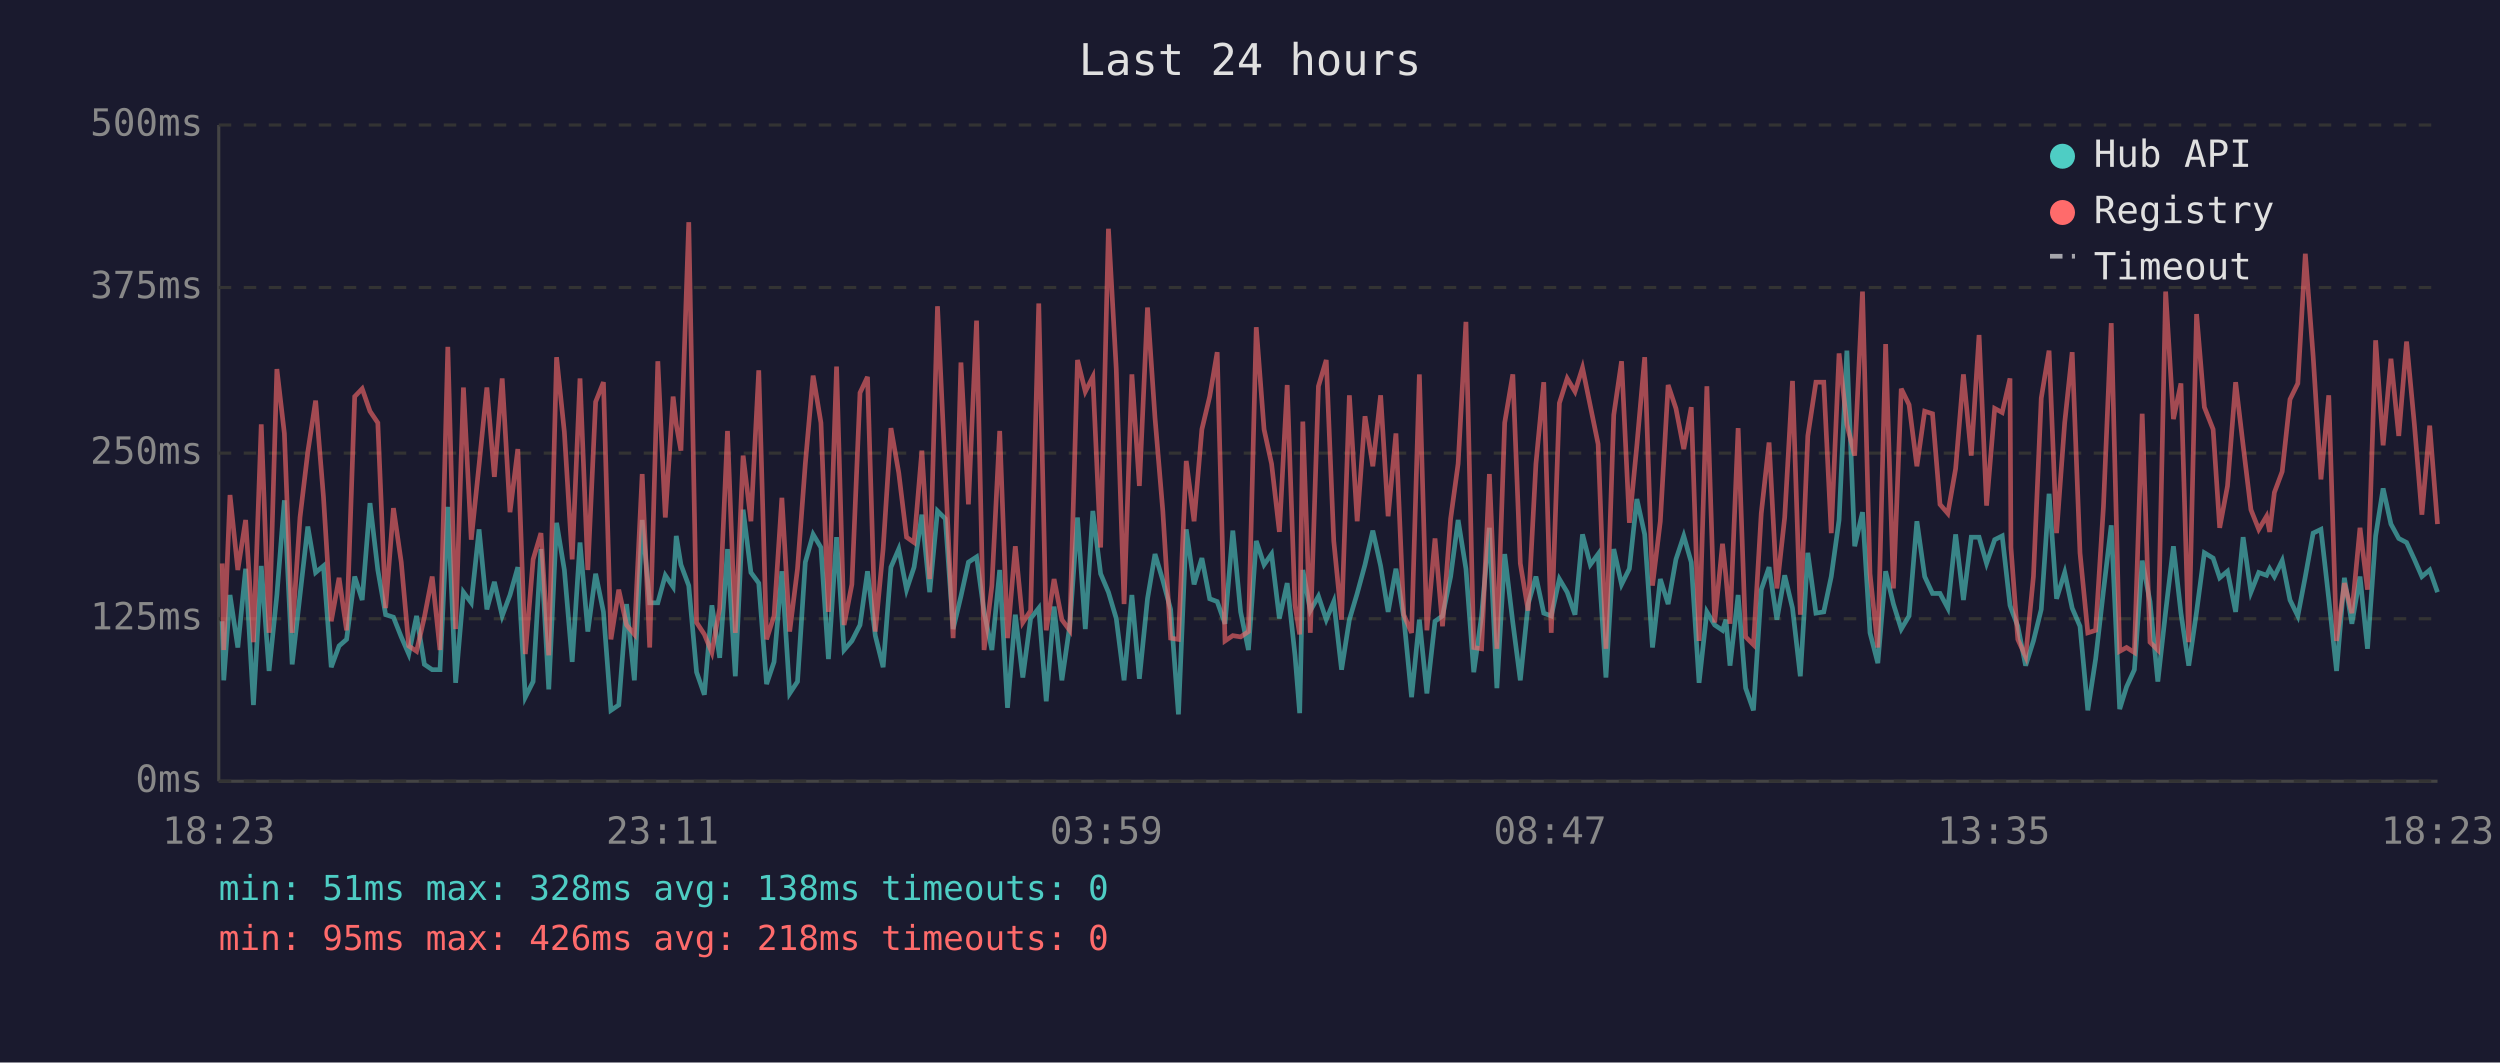
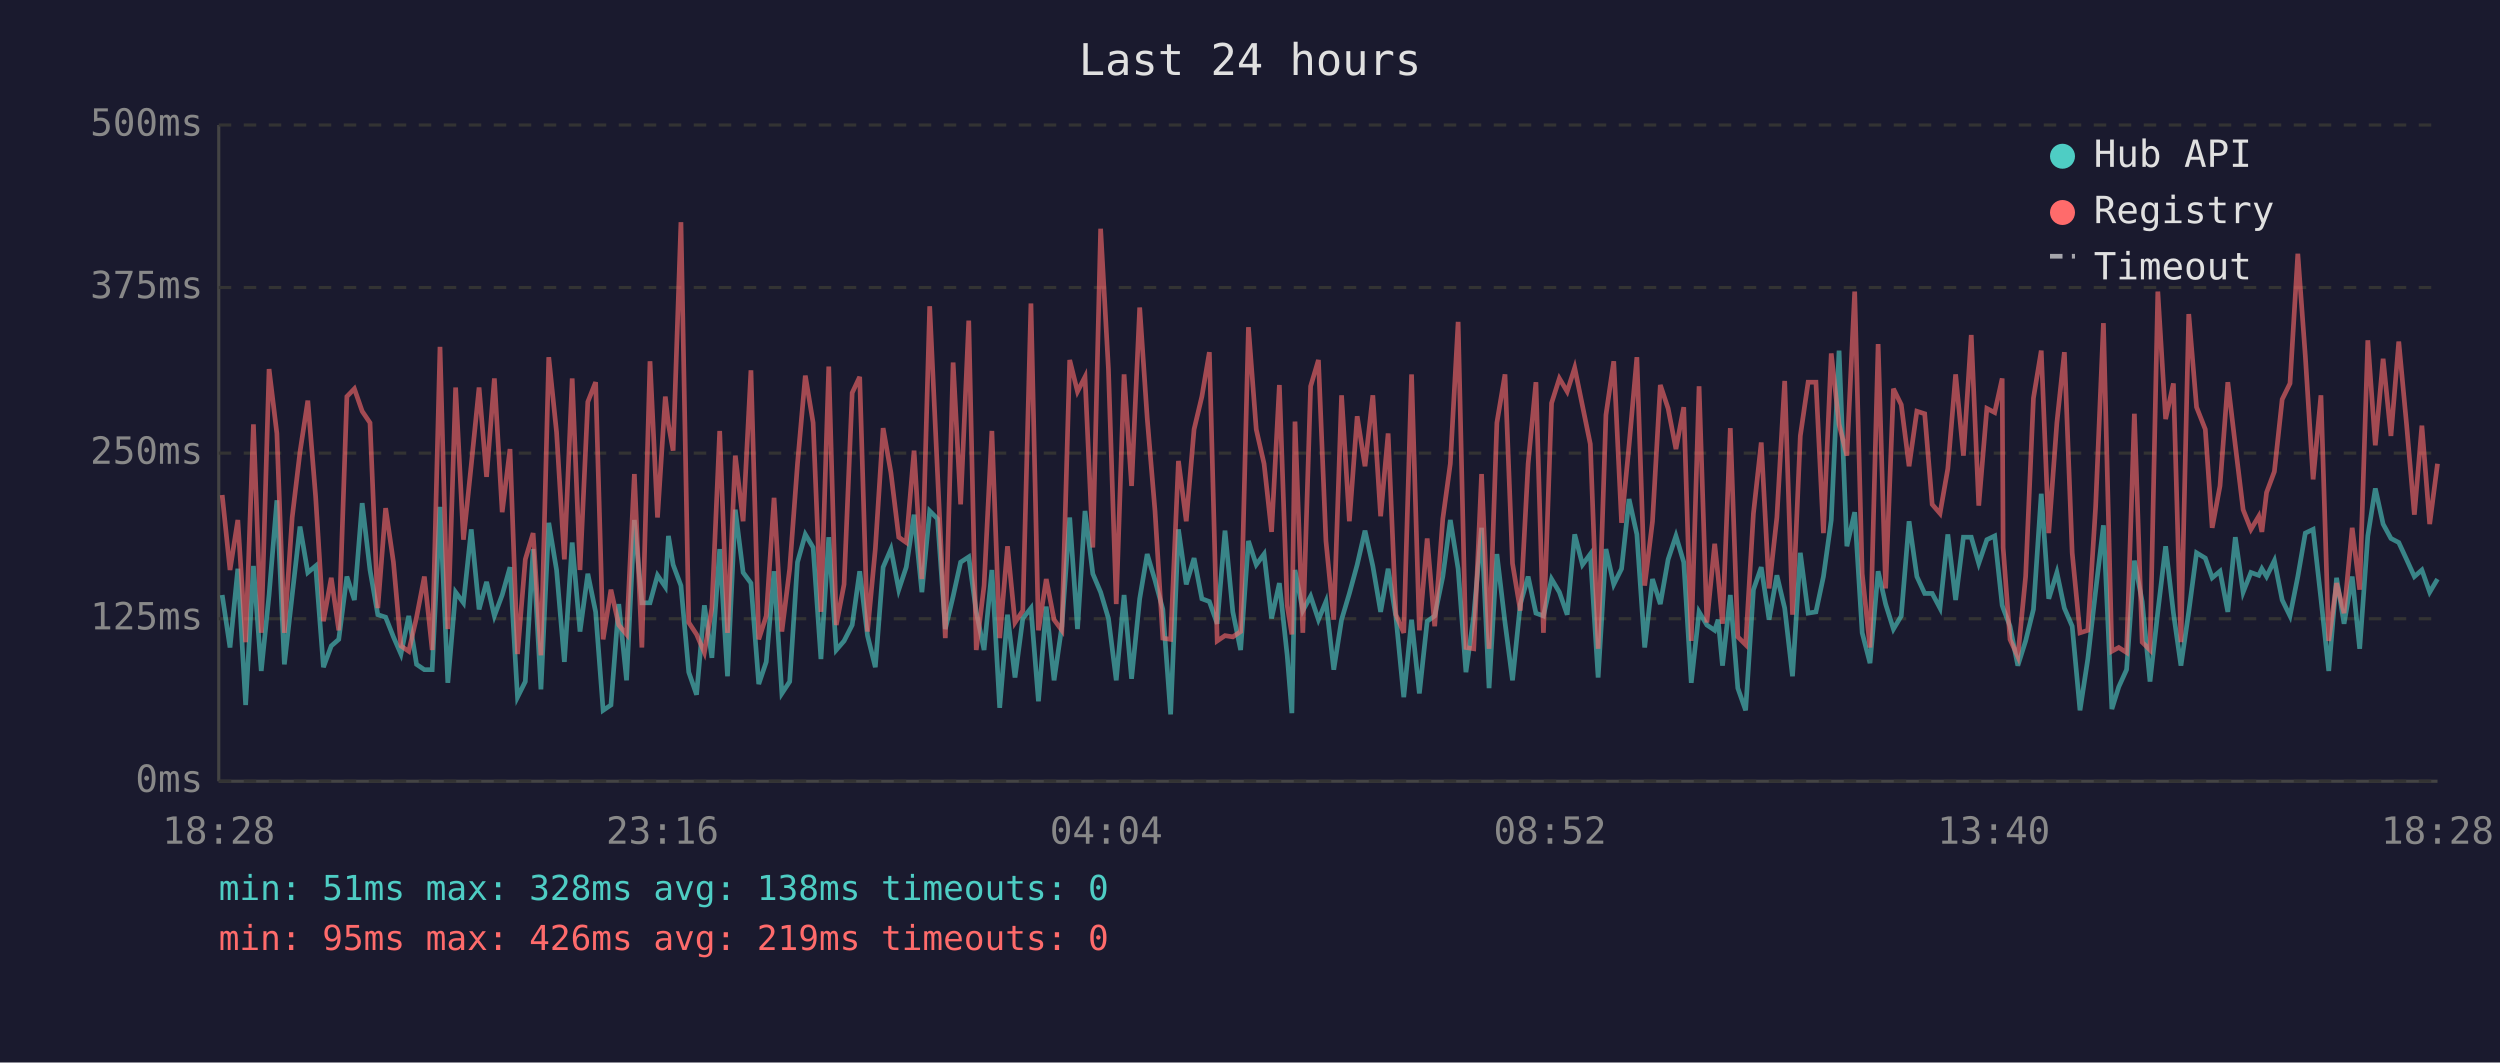
<svg xmlns="http://www.w3.org/2000/svg" viewBox="0 0 800 340" font-family="monospace" font-size="12">
  <rect width="800" height="340" fill="#1a1a2e" />
  <text x="400" y="24" fill="#e0e0e0" font-size="14" text-anchor="middle">Last 24 hours</text>
  <line x1="70" y1="40" x2="70" y2="250" stroke="#444" stroke-width="1" />
  <line x1="70" y1="250" x2="780" y2="250" stroke="#444" stroke-width="1" />
  <line x1="70" y1="250" x2="780" y2="250" stroke="#333" stroke-width="1" stroke-dasharray="4" />
  <text x="65" y="250" fill="#888" text-anchor="end" dominant-baseline="middle">0ms</text>
  <line x1="70" y1="198" x2="780" y2="198" stroke="#333" stroke-width="1" stroke-dasharray="4" />
  <text x="65" y="198" fill="#888" text-anchor="end" dominant-baseline="middle">125ms</text>
  <line x1="70" y1="145" x2="780" y2="145" stroke="#333" stroke-width="1" stroke-dasharray="4" />
  <text x="65" y="145" fill="#888" text-anchor="end" dominant-baseline="middle">250ms</text>
  <line x1="70" y1="92" x2="780" y2="92" stroke="#333" stroke-width="1" stroke-dasharray="4" />
  <text x="65" y="92" fill="#888" text-anchor="end" dominant-baseline="middle">375ms</text>
  <line x1="70" y1="40" x2="780" y2="40" stroke="#333" stroke-width="1" stroke-dasharray="4" />
  <text x="65" y="40" fill="#888" text-anchor="end" dominant-baseline="middle">500ms</text>
-   <text x="70" y="270" fill="#888" text-anchor="middle">18:23</text>
-   <text x="212" y="270" fill="#888" text-anchor="middle">23:11</text>
-   <text x="354" y="270" fill="#888" text-anchor="middle">03:59</text>
-   <text x="496" y="270" fill="#888" text-anchor="middle">08:47</text>
-   <text x="638" y="270" fill="#888" text-anchor="middle">13:35</text>
-   <text x="780" y="270" fill="#888" text-anchor="middle">18:23</text>
-   <polyline points="71.1,198.8 71.6,217.7 73.6,190.4 76.1,207.2 78.6,182.0 81.1,225.6 83.6,181.1 86.1,214.7 88.6,190.4 91.0,160.1 93.5,212.6 96.0,190.4 98.5,168.5 101.0,183.2 103.5,181.1 106.0,213.5 108.5,206.7 110.9,204.6 113.5,184.5 115.9,192.0 118.4,161.0 120.9,182.4 123.4,196.7 125.9,197.5 128.4,203.8 130.8,209.3 133.3,197.1 135.8,212.6 138.3,214.3 140.8,214.3 143.3,162.2 145.8,218.5 148.3,189.5 150.8,192.9 153.3,169.4 155.8,195.0 158.2,186.2 160.7,197.1 163.2,190.4 165.7,181.5 168.1,223.1 170.6,218.1 173.1,175.7 175.6,220.6 178.1,167.3 180.6,182.4 183.1,211.8 185.6,173.6 188.1,202.1 190.6,183.6 193.1,195.8 195.5,227.3 198.0,225.6 200.5,193.3 203.0,217.7 205.5,166.4 207.9,192.9 210.5,192.9 212.9,184.1 215.4,187.8 216.4,171.5 217.9,180.7 220.4,187.4 222.9,215.1 225.4,222.3 227.8,193.7 230.3,210.5 232.8,175.7 235.3,216.4 237.8,163.1 240.3,183.2 242.8,186.6 245.3,218.9 247.7,211.8 250.2,182.8 252.7,221.9 255.2,218.1 257.7,179.9 260.2,171.0 262.7,175.2 265.1,210.9 267.7,171.9 270.1,208.0 272.6,205.1 275.2,200.0 277.6,182.8 280.1,203.4 282.6,213.5 285.1,181.5 287.6,175.7 290.1,188.7 292.5,181.5 295.0,164.7 297.5,189.5 300.0,163.5 302.5,166.0 305.0,201.3 307.5,190.8 309.9,179.9 312.5,178.2 314.9,195.8 317.4,208.0 319.9,182.4 322.4,226.5 324.9,196.7 327.3,216.8 329.8,197.9 332.4,194.6 334.8,224.4 337.3,194.1 339.8,217.7 342.3,200.4 344.8,165.6 347.3,201.3 349.7,163.5 352.2,183.6 354.7,189.5 357.2,197.9 359.7,217.7 362.2,190.4 364.6,217.2 367.2,191.6 369.6,177.3 372.1,185.7 374.6,195.0 377.1,228.6 379.6,169.4 382.1,187.0 384.6,178.6 387.1,191.6 389.5,192.5 392.0,199.6 394.5,169.8 397.0,195.8 399.5,208.0 402.0,173.1 404.5,180.7 406.9,177.3 409.4,197.9 411.9,186.6 414.4,209.7 415.9,228.2 416.9,182.4 419.3,195.4 421.9,190.8 424.4,198.3 426.8,192.5 429.3,214.3 431.8,198.3 434.3,189.9 436.8,180.7 439.3,169.8 441.8,181.1 444.2,195.8 446.7,182.0 449.2,197.5 451.7,223.1 454.2,198.3 456.6,221.9 459.2,198.8 461.6,197.1 464.2,184.5 466.6,166.4 469.1,182.0 471.6,215.1 474.1,197.1 476.6,168.9 479.0,220.2 481.5,177.3 484.1,199.2 486.5,217.7 489.0,193.3 491.5,184.5 494.0,196.2 496.4,197.1 499.0,185.3 501.5,189.5 504.0,196.7 506.4,171.0 508.9,180.7 511.4,177.3 513.9,216.8 516.4,175.7 518.9,187.0 521.4,182.0 523.8,159.7 526.3,171.0 528.8,207.2 531.3,185.3 533.8,193.3 536.3,179.0 538.8,171.5 541.2,179.9 543.7,218.5 546.2,195.8 548.7,200.0 551.2,201.7 552.3,198.3 553.6,213.0 556.2,190.4 558.6,220.2 561.1,227.3 563.6,188.7 566.1,181.5 568.6,198.3 571.1,184.1 573.6,194.6 576.1,216.4 578.5,176.9 581.1,196.2 583.6,195.8 586.0,184.5 588.5,166.4 591.0,112.2 593.5,174.8 596.0,163.9 598.4,202.5 600.9,212.2 603.4,182.8 605.9,193.3 608.4,201.3 610.9,197.1 613.4,166.8 615.9,184.5 618.4,189.9 620.8,189.9 623.3,194.6 625.8,171.0 628.3,192.0 630.8,171.9 633.3,171.9 635.7,180.3 638.3,172.7 640.7,171.5 643.2,193.7 643.5,194.6 645.7,200.4 648.2,213.0 650.7,205.1 653.2,195.0 655.7,158.0 658.1,191.6 660.7,183.2 663.1,194.6 665.6,200.4 668.1,227.3 670.6,210.9 673.1,189.1 675.6,168.1 678.3,226.9 680.5,219.8 683.0,214.3 685.5,179.4 688.0,192.5 690.5,218.1 693.0,195.8 695.5,174.8 697.9,196.2 700.4,213.0 702.9,195.8 705.4,176.9 708.2,178.6 710.3,184.9 712.8,182.8 715.4,195.8 717.8,171.9 720.3,189.5 722.8,183.2 725.3,184.1 726.3,182.0 727.8,184.5 730.3,179.4 732.8,192.0 735.3,197.1 737.7,184.5 740.2,170.6 742.7,169.4 745.2,191.6 747.7,214.7 750.2,184.9 752.6,199.6 755.2,184.5 757.6,207.6 760.2,171.5 762.6,156.3 765.1,167.7 767.6,172.3 770.1,173.6 772.6,179.0 775.0,184.5 777.5,182.4 780.0,189.5" fill="none" stroke="#4ecdc4" stroke-width="1.5" opacity="0.6" />
-   <polyline points="71.1,180.3 71.6,208.0 73.6,158.4 76.1,182.4 78.6,166.4 81.1,205.5 83.6,135.8 86.1,202.5 88.6,118.1 91.0,138.7 93.5,202.5 96.0,165.6 98.5,144.6 101.0,128.2 103.5,158.9 106.0,198.8 108.5,184.9 110.9,201.7 113.5,126.9 115.9,124.4 118.4,131.6 120.9,135.3 123.4,194.6 125.9,162.6 128.4,179.9 130.8,206.7 133.3,208.4 135.8,197.5 138.3,184.5 140.8,208.0 143.3,111.0 145.8,201.3 148.3,124.0 150.8,172.7 153.3,148.8 155.8,124.0 158.2,152.6 160.7,121.1 163.2,163.9 165.7,143.7 168.1,209.3 170.6,179.0 173.1,170.6 175.6,209.7 178.1,114.3 180.6,138.3 183.1,179.0 185.6,121.1 188.1,182.4 190.6,128.6 193.1,122.3 195.5,204.6 198.0,188.7 200.5,200.0 203.0,203.0 205.5,151.7 207.9,207.2 210.5,115.6 212.9,165.6 215.4,126.9 216.4,135.8 217.9,144.2 220.4,71.1 222.9,199.2 225.4,203.0 227.8,208.8 230.3,194.6 232.8,137.9 235.3,202.5 237.8,145.8 240.3,166.8 242.8,118.5 245.3,204.6 247.7,197.1 250.2,159.3 252.7,202.1 255.2,182.0 257.7,148.4 260.2,120.2 262.7,135.3 265.1,195.8 267.7,117.3 270.1,200.0 272.6,187.0 275.2,125.7 277.6,120.6 280.1,202.1 282.6,175.7 285.1,137.0 287.6,151.3 290.1,171.9 292.5,173.6 295.0,144.2 297.5,185.3 300.0,98.0 302.5,151.3 305.0,204.2 307.5,116.0 309.9,161.4 312.5,102.6 314.9,208.0 317.4,187.4 319.9,137.9 322.4,204.2 324.9,174.8 327.3,199.2 329.8,195.4 332.4,97.1 334.8,201.7 337.3,185.3 339.8,198.3 342.3,201.7 344.8,115.2 347.3,125.3 349.7,120.6 352.2,175.2 354.7,73.2 357.2,118.1 359.7,193.3 362.2,119.8 364.6,155.5 367.2,98.4 369.6,133.7 372.1,163.5 374.6,204.2 377.1,204.6 379.6,147.5 382.1,166.8 384.6,137.4 387.1,126.9 389.5,112.7 392.0,205.1 394.5,203.4 397.0,203.8 399.5,202.1 402.0,104.7 404.5,137.4 406.9,148.4 409.4,170.2 411.9,123.2 414.4,193.7 415.9,203.0 416.9,134.9 419.3,202.5 421.9,123.6 424.4,115.2 426.8,173.1 429.3,198.3 431.8,126.5 434.3,166.8 436.8,133.2 439.3,149.2 441.8,126.5 444.2,165.2 446.7,138.7 449.2,196.7 451.7,202.5 454.2,119.8 456.6,201.7 459.2,172.3 461.6,200.4 464.2,166.0 466.6,148.4 469.1,103.0 471.6,207.2 474.1,207.6 476.6,151.7 479.0,207.6 481.5,135.3 484.1,119.8 486.5,180.3 489.0,195.4 491.5,148.4 494.0,122.3 496.4,202.5 499.0,129.0 501.5,121.1 504.0,125.3 506.4,117.7 508.9,129.9 511.4,142.1 513.9,207.6 516.4,132.8 518.9,115.6 521.4,167.3 523.8,142.5 526.3,114.3 528.8,187.4 531.3,166.8 533.8,123.2 536.3,130.7 538.8,143.7 541.2,130.3 543.7,205.1 546.2,123.6 548.7,199.2 551.2,174.0 552.3,184.5 553.6,199.6 556.2,137.0 558.6,203.8 561.1,206.3 563.6,164.3 566.1,141.6 568.6,188.3 571.1,165.6 573.6,121.9 576.1,196.7 578.5,139.5 581.1,122.3 583.6,122.3 586.0,170.6 588.5,113.1 591.0,135.8 593.5,145.8 596.0,93.3 598.4,183.6 600.9,207.2 603.4,110.1 605.9,188.3 608.4,124.4 610.9,129.5 613.4,149.2 615.9,131.6 618.4,132.4 620.8,161.4 623.3,164.3 625.8,150.0 628.3,119.8 630.8,145.8 633.3,107.2 635.7,161.8 638.3,130.7 640.7,132.0 643.2,121.1 643.5,175.2 645.7,204.6 648.2,210.1 650.7,184.5 653.2,127.4 655.7,112.2 658.1,170.6 660.7,135.3 663.1,112.7 665.6,176.9 668.1,202.5 670.6,201.7 673.1,162.2 675.6,103.4 678.3,208.4 680.5,207.2 683.0,208.8 685.5,132.4 688.0,205.5 690.5,208.0 693.0,93.3 695.5,134.1 697.9,122.7 700.4,205.5 702.9,100.5 705.4,130.3 708.2,137.4 710.3,168.9 712.8,155.5 715.4,122.3 717.8,142.5 720.3,163.1 722.8,169.4 725.3,165.2 726.3,170.2 727.8,157.6 730.3,150.9 732.8,127.8 735.3,122.7 737.7,81.2 740.2,113.9 742.7,153.4 745.2,126.5 747.7,205.1 750.2,186.6 752.6,196.2 755.2,168.9 757.6,188.7 760.2,108.9 762.6,142.5 765.1,114.8 767.6,139.5 770.1,109.3 772.6,135.8 775.0,164.7 777.5,136.2 780.0,167.7" fill="none" stroke="#ff6b6b" stroke-width="1.5" opacity="0.6" />
+   <text x="70" y="270" fill="#888" text-anchor="middle">18:28</text>
+   <text x="212" y="270" fill="#888" text-anchor="middle">23:16</text>
+   <text x="354" y="270" fill="#888" text-anchor="middle">04:04</text>
+   <text x="496" y="270" fill="#888" text-anchor="middle">08:52</text>
+   <text x="638" y="270" fill="#888" text-anchor="middle">13:40</text>
+   <text x="780" y="270" fill="#888" text-anchor="middle">18:28</text>
+   <polyline points="71.1,190.4 73.6,207.2 76.1,182.0 78.6,225.6 81.1,181.1 83.6,214.7 86.1,190.4 88.6,160.1 91.0,212.6 93.5,190.4 96.0,168.5 98.5,183.2 101.0,181.1 103.5,213.5 106.0,206.7 108.4,204.6 111.0,184.5 113.4,192.0 115.9,161.0 118.4,182.4 120.9,196.7 123.4,197.5 125.9,203.8 128.3,209.3 130.8,197.1 133.3,212.6 135.8,214.3 138.3,214.3 140.8,162.2 143.3,218.5 145.8,189.5 148.3,192.9 150.8,169.4 153.3,195.0 155.7,186.2 158.2,197.1 160.7,190.4 163.2,181.5 165.6,223.1 168.1,218.1 170.6,175.7 173.1,220.6 175.6,167.3 178.1,182.4 180.6,211.8 183.1,173.6 185.6,202.1 188.1,183.6 190.6,195.8 193.0,227.3 195.5,225.6 198.0,193.3 200.5,217.7 203.0,166.4 205.4,192.9 208.0,192.9 210.4,184.1 212.9,187.8 213.9,171.5 215.4,180.7 217.9,187.4 220.4,215.1 222.9,222.3 225.4,193.7 227.8,210.5 230.3,175.7 232.8,216.4 235.3,163.1 237.8,183.2 240.3,186.6 242.8,218.9 245.2,211.8 247.7,182.8 250.2,221.9 252.7,218.1 255.2,179.9 257.7,171.0 260.2,175.2 262.7,210.9 265.2,171.9 267.6,208.0 270.1,205.1 272.7,200.0 275.1,182.8 277.6,203.4 280.1,213.5 282.6,181.5 285.1,175.7 287.6,188.7 290.0,181.5 292.5,164.7 295.0,189.5 297.5,163.5 300.0,166.0 302.5,201.3 305.0,190.8 307.4,179.9 310.0,178.2 312.4,195.8 314.9,208.0 317.4,182.4 319.9,226.5 322.4,196.7 324.8,216.8 327.3,197.9 329.9,194.6 332.3,224.4 334.8,194.1 337.3,217.7 339.8,200.4 342.3,165.6 344.8,201.3 347.2,163.5 349.7,183.6 352.2,189.5 354.7,197.9 357.2,217.7 359.7,190.4 362.1,217.2 364.7,191.6 367.1,177.3 369.6,185.7 372.1,195.0 374.6,228.6 377.1,169.4 379.6,187.0 382.1,178.6 384.6,191.6 387.0,192.5 389.5,199.6 392.0,169.8 394.5,195.8 397.0,208.0 399.5,173.1 402.0,180.7 404.5,177.3 406.9,197.9 409.4,186.6 411.9,209.7 413.4,228.2 414.4,182.4 416.9,195.4 419.4,190.8 421.9,198.3 424.3,192.5 426.8,214.3 429.3,198.3 431.8,189.9 434.3,180.7 436.8,169.8 439.3,181.1 441.8,195.8 444.2,182.0 446.7,197.5 449.2,223.1 451.7,198.3 454.2,221.9 456.7,198.8 459.1,197.1 461.7,184.5 464.1,166.4 466.6,182.0 469.1,215.1 471.6,197.1 474.1,168.9 476.5,220.2 479.0,177.3 481.6,199.2 484.0,217.7 486.5,193.3 489.0,184.5 491.5,196.2 493.9,197.1 496.5,185.3 499.0,189.5 501.5,196.7 503.9,171.0 506.4,180.7 508.9,177.3 511.4,216.8 513.9,175.7 516.4,187.0 518.9,182.0 521.3,159.7 523.8,171.0 526.3,207.2 528.8,185.3 531.3,193.3 533.8,179.0 536.3,171.5 538.8,179.9 541.2,218.5 543.7,195.8 546.2,200.0 548.7,201.7 549.8,198.3 551.2,213.0 553.7,190.4 556.1,220.2 558.6,227.3 561.1,188.7 563.6,181.5 566.1,198.3 568.6,184.1 571.1,194.6 573.6,216.4 576.1,176.9 578.6,196.2 581.1,195.8 583.5,184.5 586.0,166.4 588.5,112.2 591.0,174.8 593.5,163.9 595.9,202.5 598.4,212.2 601.0,182.8 603.4,193.3 605.9,201.3 608.4,197.1 610.9,166.8 613.4,184.5 615.9,189.9 618.3,189.9 620.8,194.6 623.3,171.0 625.8,192.0 628.3,171.9 630.8,171.9 633.2,180.3 635.8,172.7 638.3,171.5 640.7,193.7 641.0,194.6 643.2,200.4 645.7,213.0 648.2,205.1 650.7,195.0 653.2,158.0 655.6,191.6 658.2,183.2 660.6,194.6 663.1,200.4 665.6,227.3 668.1,210.9 670.6,189.1 673.1,168.1 675.8,226.9 678.0,219.8 680.5,214.3 683.0,179.4 685.5,192.5 688.0,218.1 690.5,195.8 693.0,174.8 695.5,196.2 697.9,213.0 700.4,195.8 702.9,176.9 705.7,178.6 707.9,184.9 710.4,182.8 712.9,195.8 715.3,171.9 717.8,189.5 720.3,183.2 722.8,184.1 723.8,182.0 725.3,184.5 727.8,179.4 730.3,192.0 732.8,197.1 735.3,184.5 737.7,170.6 740.2,169.4 742.7,191.6 745.2,214.7 747.7,184.9 750.1,199.6 752.7,184.5 755.1,207.6 757.7,171.5 760.1,156.3 762.6,167.7 765.1,172.3 767.6,173.6 770.1,179.0 772.6,184.5 775.0,182.4 777.5,189.5 780.0,185.3" fill="none" stroke="#4ecdc4" stroke-width="1.5" opacity="0.6" />
+   <polyline points="71.1,158.4 73.6,182.4 76.1,166.4 78.6,205.5 81.1,135.8 83.6,202.5 86.1,118.1 88.6,138.7 91.0,202.5 93.5,165.6 96.0,144.6 98.5,128.2 101.0,158.9 103.5,198.8 106.0,184.9 108.4,201.7 111.0,126.9 113.4,124.4 115.9,131.6 118.4,135.3 120.9,194.6 123.4,162.6 125.9,179.9 128.3,206.7 130.8,208.4 133.3,197.5 135.8,184.5 138.3,208.0 140.8,111.0 143.3,201.3 145.8,124.0 148.3,172.7 150.8,148.8 153.3,124.0 155.7,152.6 158.2,121.1 160.7,163.9 163.2,143.7 165.6,209.3 168.1,179.0 170.6,170.6 173.1,209.7 175.6,114.3 178.1,138.3 180.6,179.0 183.1,121.1 185.6,182.4 188.1,128.6 190.6,122.3 193.0,204.6 195.5,188.7 198.0,200.0 200.5,203.0 203.0,151.7 205.4,207.2 208.0,115.6 210.4,165.6 212.9,126.9 213.9,135.8 215.4,144.2 217.9,71.1 220.4,199.2 222.9,203.0 225.4,208.8 227.8,194.6 230.3,137.9 232.8,202.5 235.3,145.8 237.8,166.8 240.3,118.5 242.8,204.6 245.2,197.1 247.7,159.3 250.2,202.1 252.7,182.0 255.2,148.4 257.7,120.2 260.2,135.3 262.7,195.8 265.2,117.3 267.6,200.0 270.1,187.0 272.7,125.7 275.1,120.6 277.6,202.1 280.1,175.7 282.6,137.0 285.1,151.3 287.6,171.9 290.0,173.6 292.5,144.2 295.0,185.3 297.5,98.0 300.0,151.3 302.5,204.2 305.0,116.0 307.4,161.4 310.0,102.6 312.4,208.0 314.9,187.4 317.4,137.9 319.9,204.2 322.4,174.8 324.8,199.2 327.3,195.4 329.9,97.1 332.3,201.7 334.8,185.3 337.3,198.3 339.8,201.7 342.3,115.2 344.8,125.3 347.2,120.6 349.7,175.2 352.2,73.2 354.7,118.1 357.2,193.3 359.7,119.8 362.1,155.5 364.7,98.4 367.1,133.7 369.6,163.5 372.1,204.2 374.6,204.6 377.1,147.5 379.6,166.8 382.1,137.4 384.6,126.9 387.0,112.7 389.5,205.1 392.0,203.4 394.5,203.8 397.0,202.1 399.5,104.7 402.0,137.4 404.5,148.4 406.9,170.2 409.4,123.2 411.9,193.7 413.4,203.0 414.4,134.9 416.9,202.5 419.4,123.6 421.9,115.2 424.3,173.1 426.8,198.3 429.3,126.5 431.8,166.8 434.3,133.2 436.8,149.2 439.3,126.5 441.8,165.2 444.2,138.7 446.7,196.7 449.2,202.5 451.7,119.8 454.2,201.7 456.7,172.3 459.1,200.4 461.7,166.0 464.1,148.4 466.6,103.0 469.1,207.2 471.6,207.6 474.1,151.7 476.5,207.6 479.0,135.3 481.6,119.8 484.0,180.3 486.5,195.4 489.0,148.4 491.5,122.3 493.9,202.5 496.5,129.0 499.0,121.1 501.5,125.3 503.9,117.7 506.4,129.9 508.9,142.1 511.4,207.6 513.9,132.8 516.4,115.6 518.9,167.3 521.3,142.5 523.8,114.3 526.3,187.4 528.8,166.8 531.3,123.2 533.8,130.7 536.3,143.7 538.8,130.3 541.2,205.1 543.7,123.6 546.2,199.2 548.7,174.0 549.8,184.5 551.2,199.6 553.7,137.0 556.1,203.8 558.6,206.3 561.1,164.3 563.6,141.6 566.1,188.3 568.6,165.6 571.1,121.9 573.6,196.7 576.1,139.5 578.6,122.3 581.1,122.3 583.5,170.6 586.0,113.1 588.5,135.8 591.0,145.8 593.5,93.3 595.9,183.6 598.4,207.2 601.0,110.1 603.4,188.3 605.9,124.4 608.4,129.5 610.9,149.2 613.4,131.6 615.9,132.4 618.3,161.4 620.8,164.3 623.3,150.0 625.8,119.8 628.3,145.8 630.8,107.2 633.2,161.8 635.8,130.7 638.3,132.0 640.7,121.1 641.0,175.2 643.2,204.6 645.7,210.1 648.2,184.5 650.7,127.4 653.2,112.2 655.6,170.6 658.2,135.3 660.6,112.7 663.1,176.9 665.6,202.5 668.1,201.7 670.6,162.2 673.1,103.4 675.8,208.4 678.0,207.2 680.5,208.8 683.0,132.4 685.5,205.5 688.0,208.0 690.5,93.3 693.0,134.1 695.5,122.7 697.9,205.5 700.4,100.5 702.9,130.3 705.7,137.4 707.9,168.9 710.4,155.5 712.9,122.3 715.3,142.5 717.8,163.1 720.3,169.4 722.8,165.2 723.8,170.2 725.3,157.6 727.8,150.9 730.3,127.8 732.8,122.7 735.3,81.2 737.7,113.9 740.2,153.4 742.7,126.5 745.2,205.1 747.7,186.6 750.1,196.2 752.7,168.9 755.1,188.7 757.7,108.9 760.1,142.5 762.6,114.8 765.1,139.5 767.6,109.3 770.1,135.8 772.6,164.7 775.0,136.2 777.5,167.7 780.0,148.4" fill="none" stroke="#ff6b6b" stroke-width="1.5" opacity="0.6" />
  <circle cx="660" cy="50" r="4" fill="#4ecdc4" />
  <text x="670" y="50" fill="#e0e0e0" dominant-baseline="middle">Hub API</text>
  <circle cx="660" cy="68" r="4" fill="#ff6b6b" />
  <text x="670" y="68" fill="#e0e0e0" dominant-baseline="middle">Registry</text>
  <line x1="656" y1="82" x2="664" y2="82" stroke="#e0e0e0" stroke-width="1.5" stroke-dasharray="4,3" opacity="0.7" />
  <text x="670" y="86" fill="#e0e0e0" dominant-baseline="middle">Timeout</text>
  <text x="70" y="288" fill="#4ecdc4" font-size="11">min: 51ms  max: 328ms  avg: 138ms  timeouts: 0</text>
-   <text x="70" y="304" fill="#ff6b6b" font-size="11">min: 95ms  max: 426ms  avg: 218ms  timeouts: 0</text>
+   <text x="70" y="304" fill="#ff6b6b" font-size="11">min: 95ms  max: 426ms  avg: 219ms  timeouts: 0</text>
</svg>
